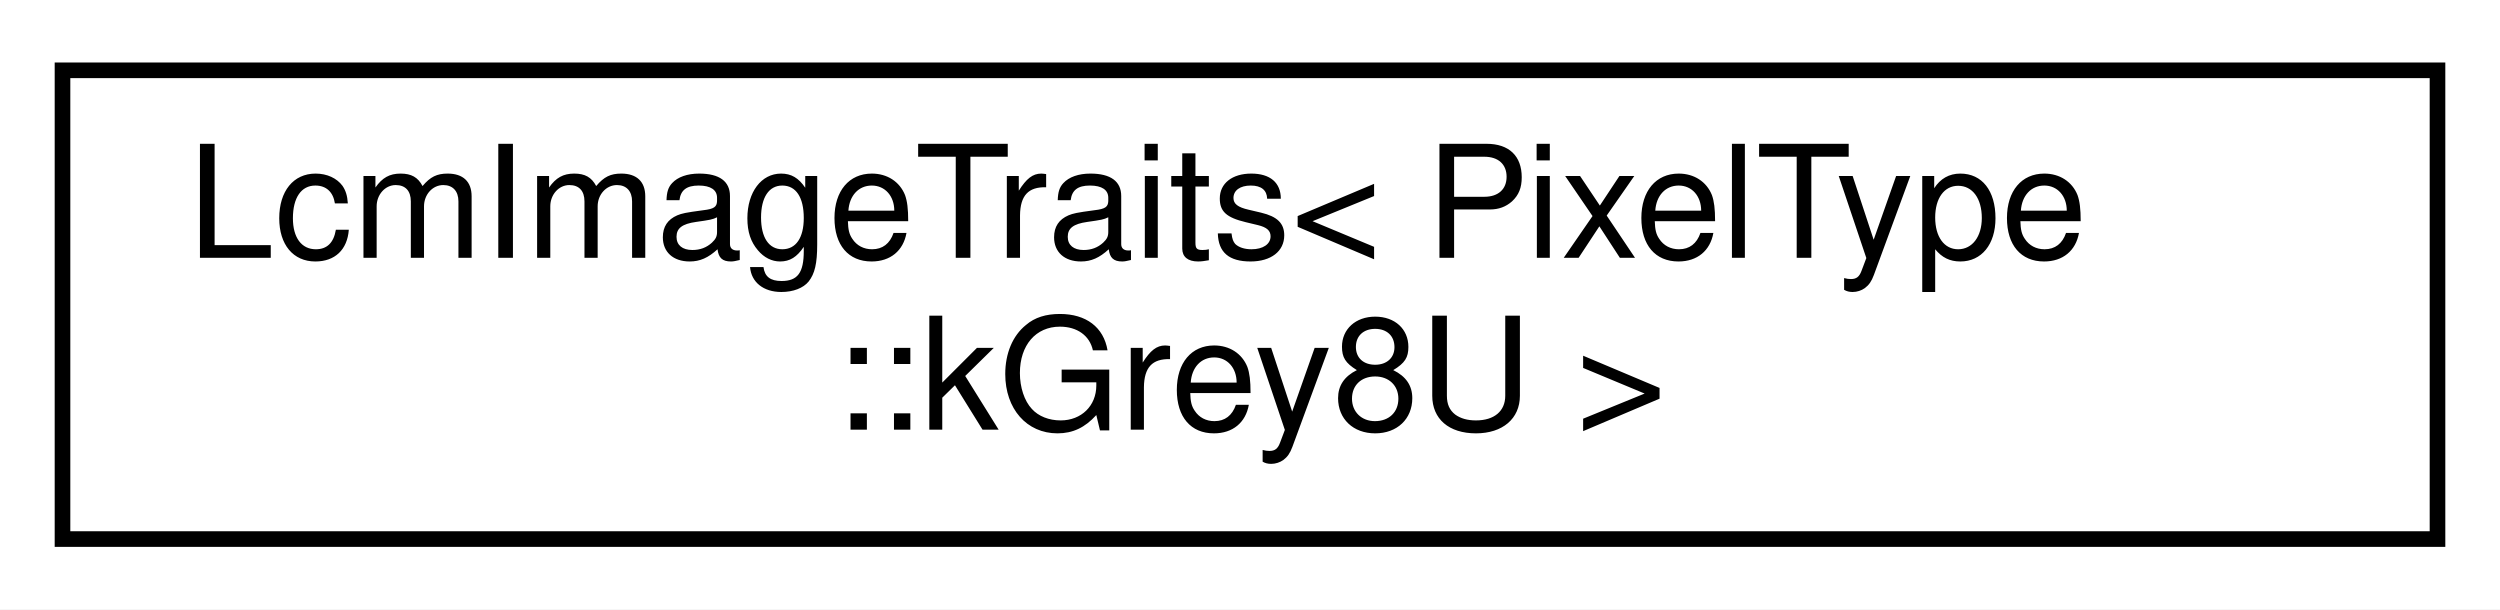
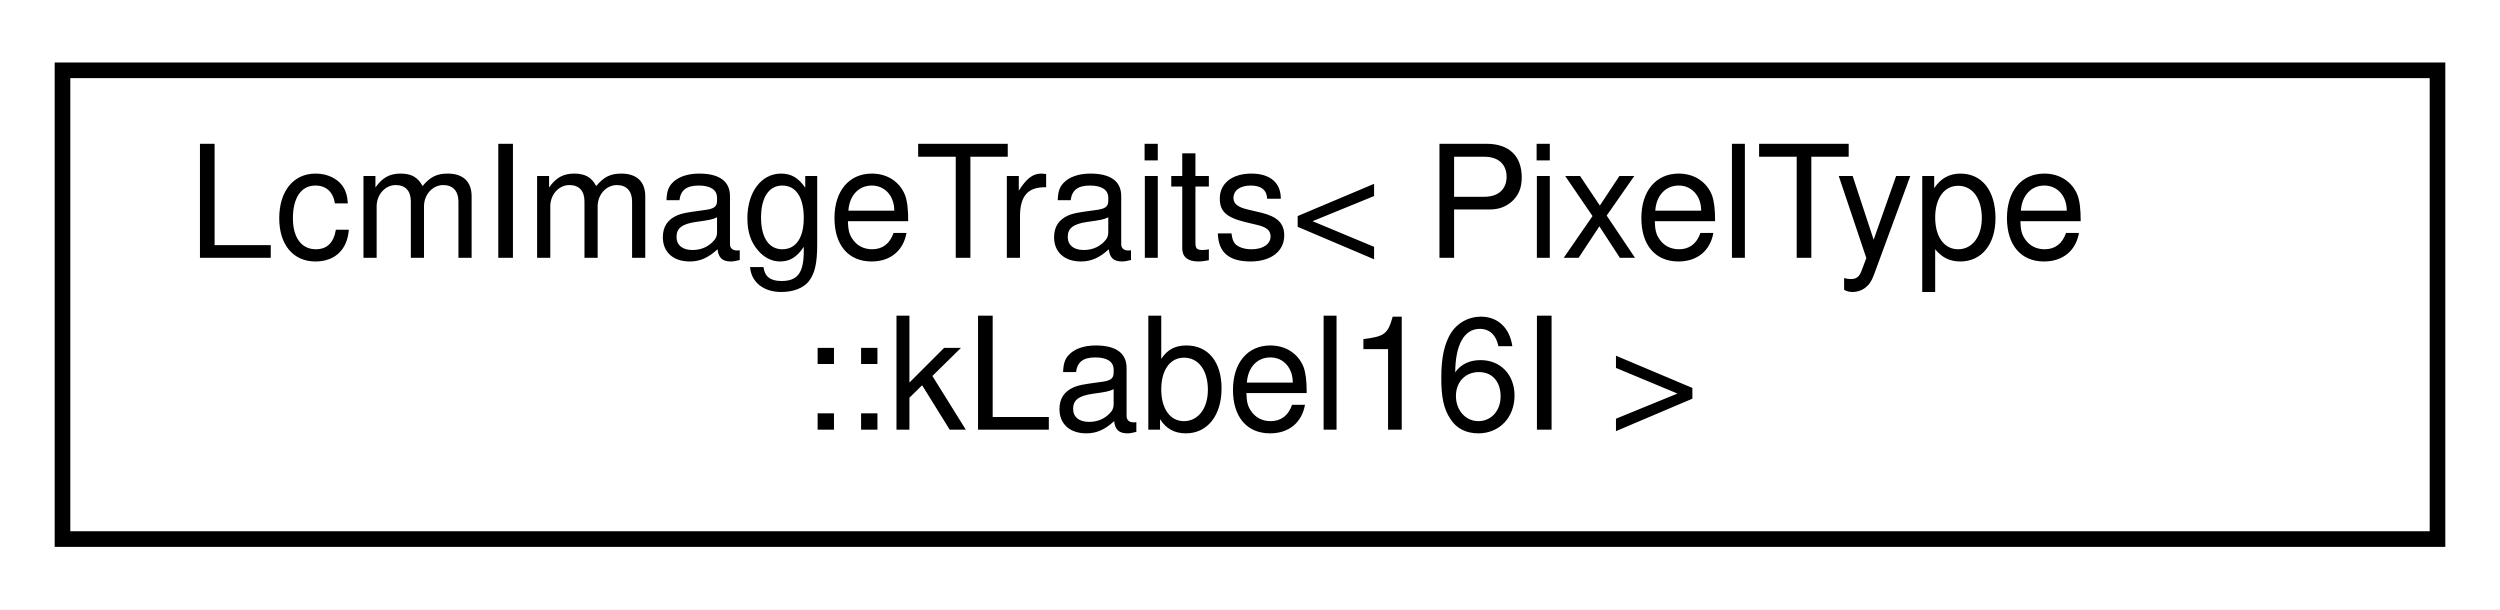
<svg xmlns="http://www.w3.org/2000/svg" xmlns:xlink="http://www.w3.org/1999/xlink" width="160pt" height="39pt" viewBox="0.00 0.00 160.00 39.00">
  <g id="graph0" class="graph" transform="scale(1 1) rotate(0) translate(4 35)">
    <polygon fill="white" stroke="transparent" points="-4,4 -4,-35 156,-35 156,4 -4,4" />
    <g id="node1" class="node">
      <g id="a_node1">
-         <a xlink:href="structdrake_1_1systems_1_1sensors_1_1_lcm_image_traits_3_01_pixel_type_1_1k_grey8_u_01_4.html" target="_top" xlink:title=" ">
+         <a xlink:href="structdrake_1_1systems_1_1sensors_1_1_lcm_image_traits_3_01_pixel_type_1_1k_label16_i_01_4.html" target="_top" xlink:title=" ">
          <polygon fill="white" stroke="black" points="0,-0.5 0,-30.5 152,-30.5 152,-0.5 0,-0.5" />
          <text text-anchor="start" x="8" y="-18.5" font-family="Helvetica,sans-Serif" font-size="10.00">LcmImageTraits&lt; PixelType</text>
-           <text text-anchor="middle" x="76" y="-7.5" font-family="Helvetica,sans-Serif" font-size="10.00">::kGrey8U &gt;</text>
+           <text text-anchor="middle" x="76" y="-7.5" font-family="Helvetica,sans-Serif" font-size="10.00">::kLabel16I &gt;</text>
        </a>
      </g>
    </g>
  </g>
</svg>
